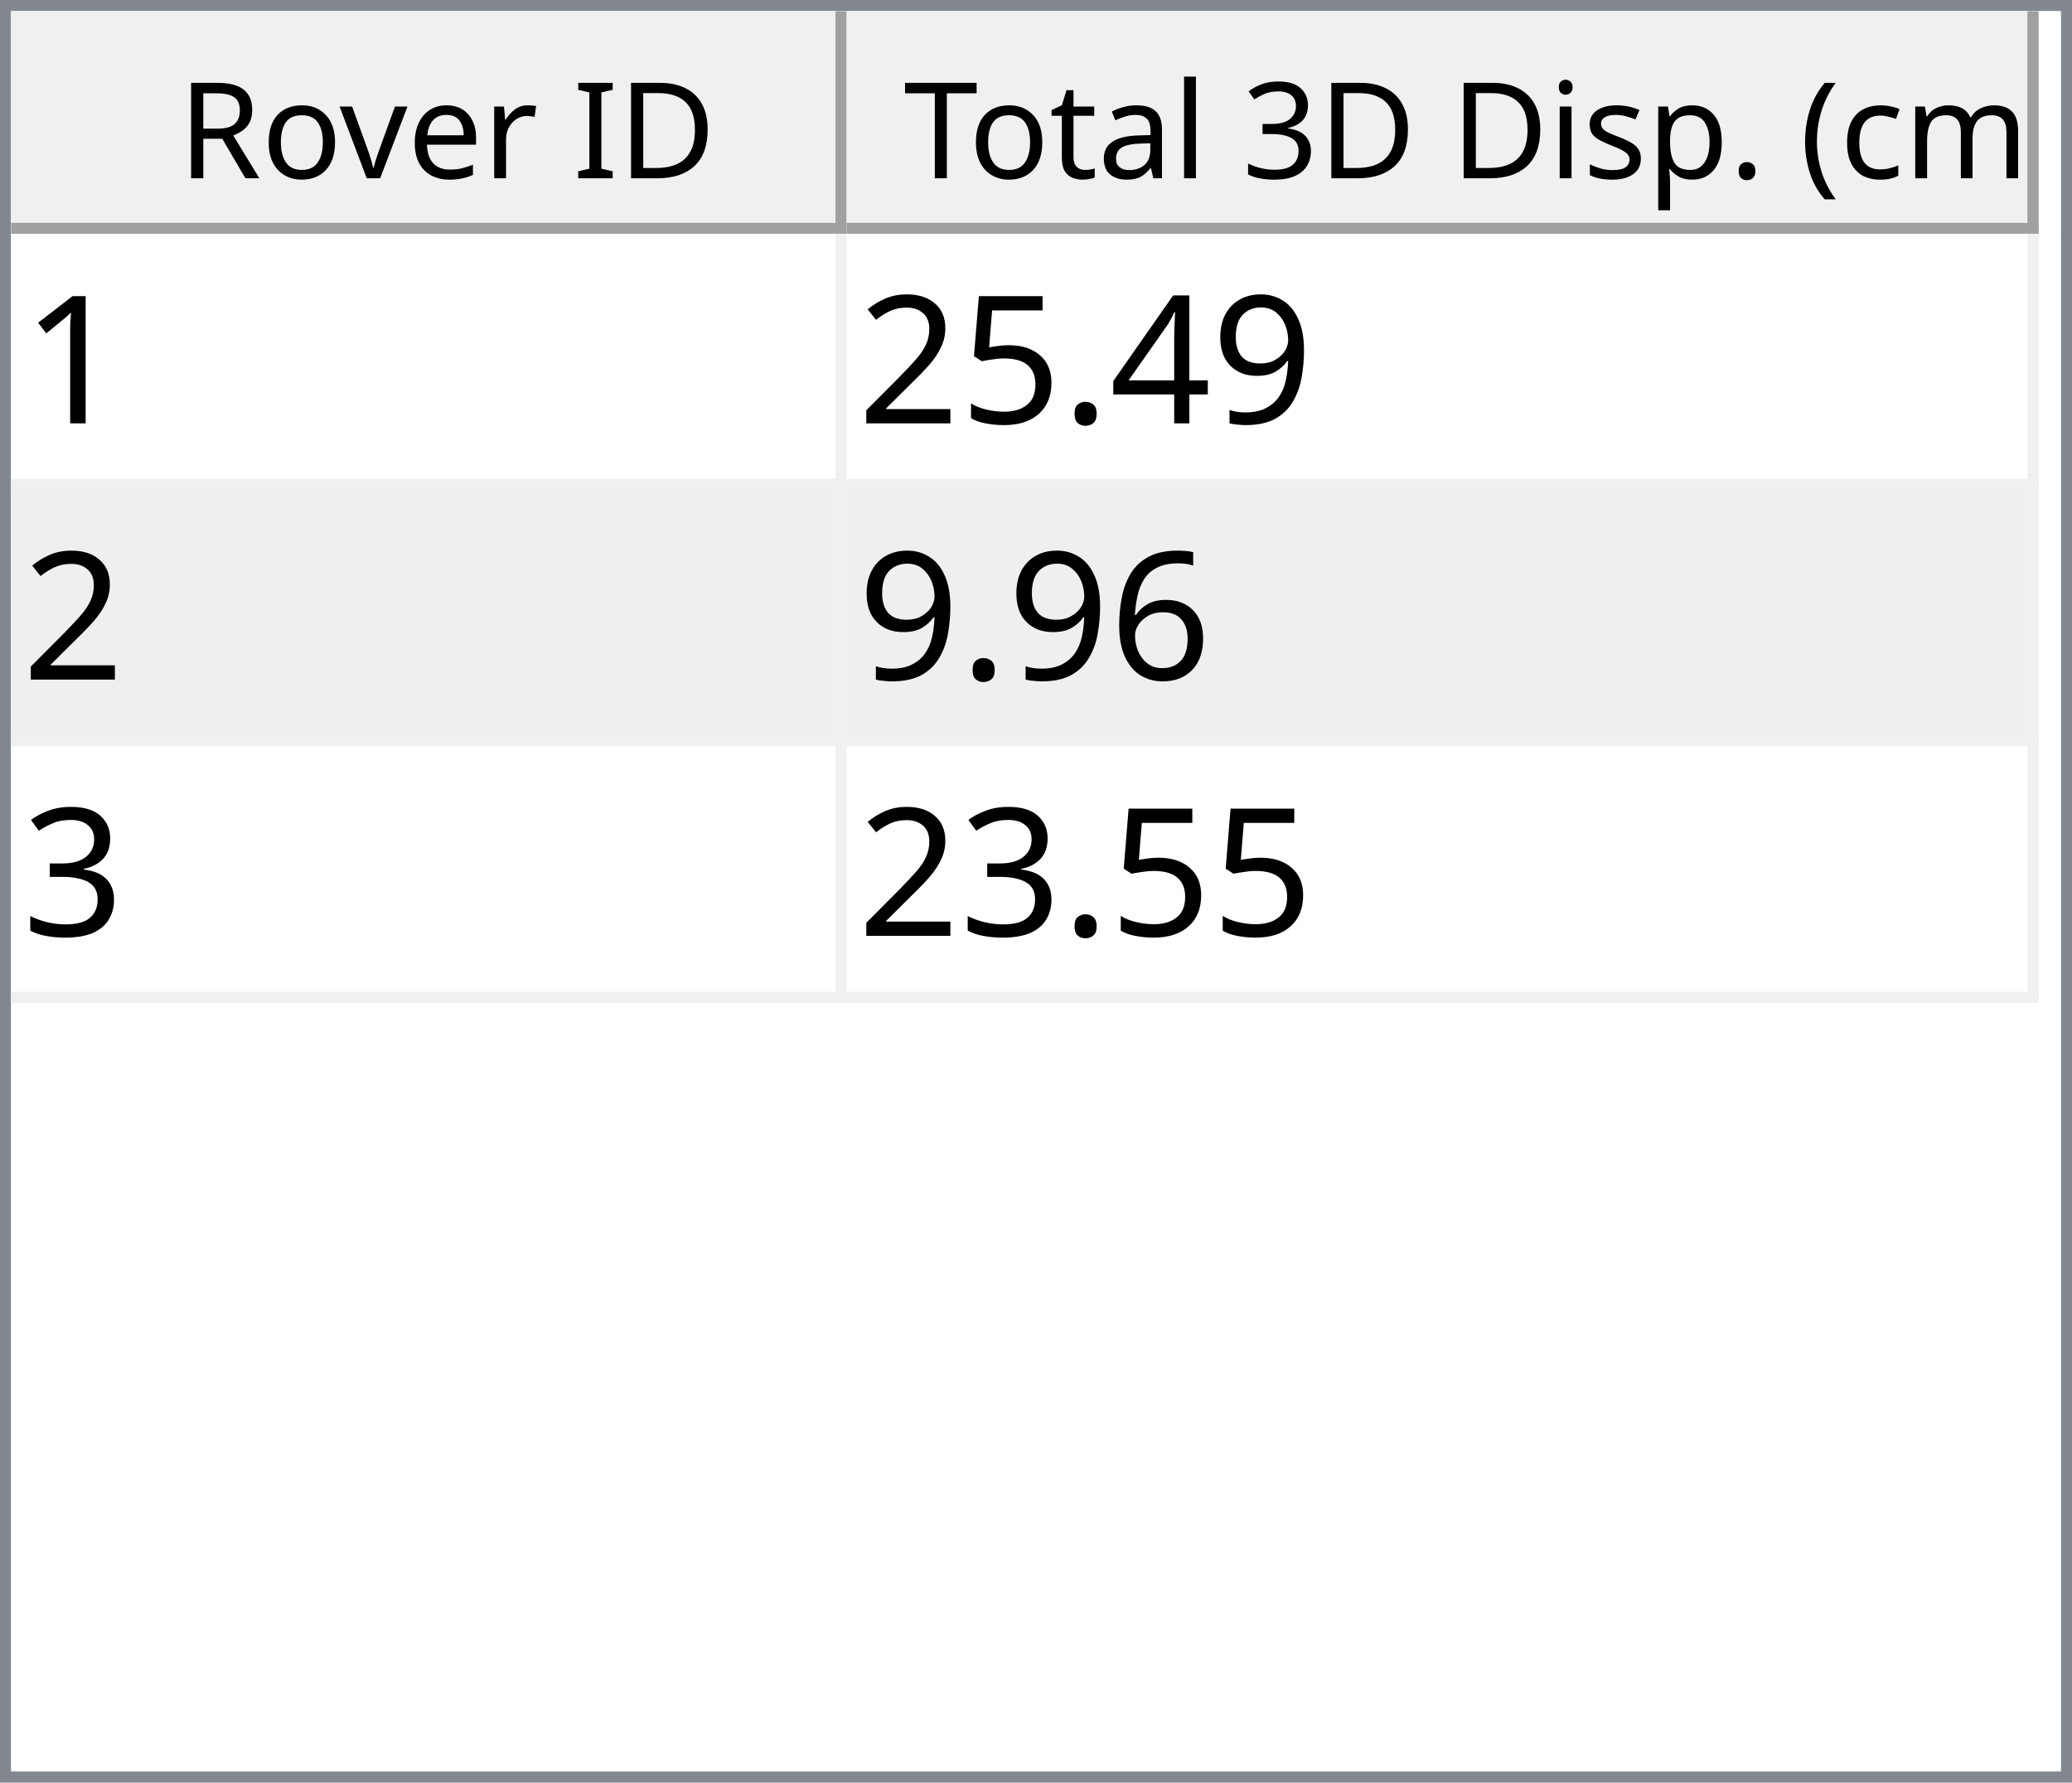
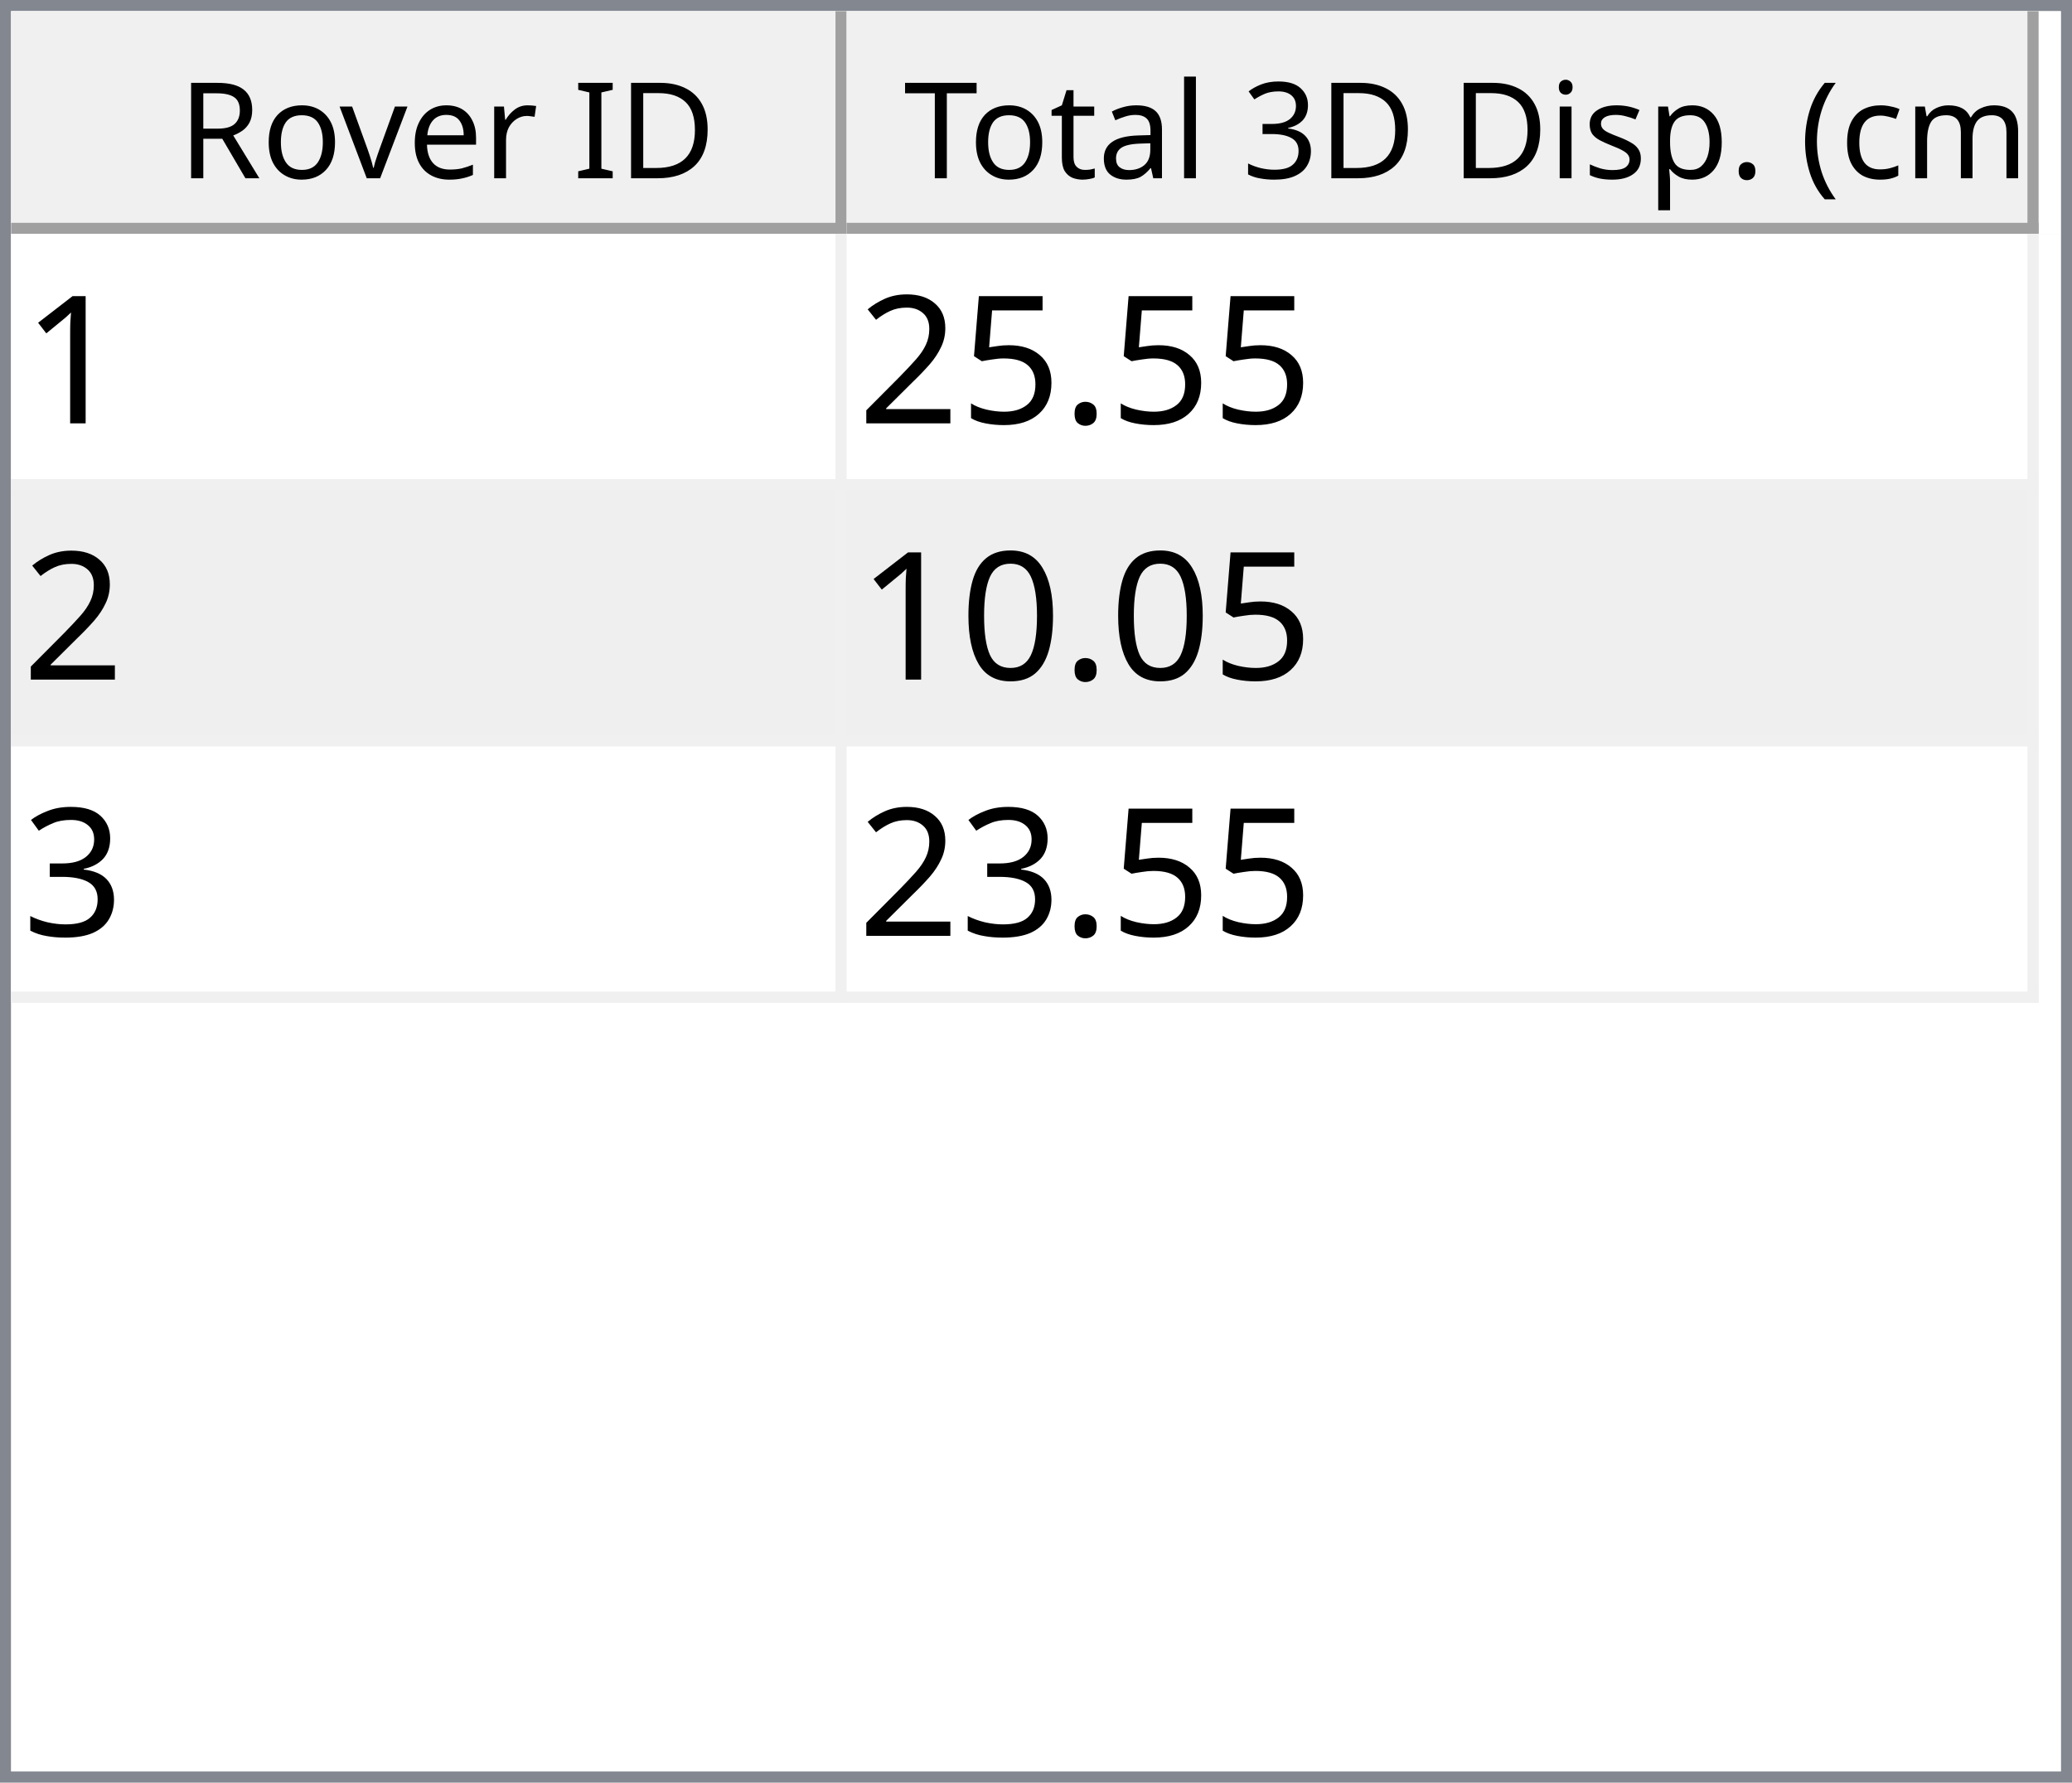
<svg xmlns="http://www.w3.org/2000/svg" style="fill-opacity:1; color-rendering:auto; color-interpolation:auto; text-rendering:auto; stroke:black; stroke-linecap:square; stroke-miterlimit:10; shape-rendering:auto; stroke-opacity:1; fill:black; stroke-dasharray:none; font-weight:normal; stroke-width:1; font-family:'Dialog'; font-style:normal; stroke-linejoin:miter; font-size:12px; stroke-dashoffset:0; image-rendering:auto;" width="186" height="160">
  <defs id="genericDefs" />
  <g>
    <defs id="defs1">
      <clipPath clipPathUnits="userSpaceOnUse" id="clipPath1">
        <path d="M0 0 L186 0 L186 160 L0 160 L0 0 Z" />
      </clipPath>
      <clipPath clipPathUnits="userSpaceOnUse" id="clipPath2">
        <path d="M0 0 L0 160 L186 160 L186 0 Z" />
      </clipPath>
      <clipPath clipPathUnits="userSpaceOnUse" id="clipPath3">
        <path d="M0 0 L0 20 L184 20 L184 0 Z" />
      </clipPath>
      <clipPath clipPathUnits="userSpaceOnUse" id="clipPath4">
        <path d="M0 0 L0 20 L75 20 L75 0 Z" />
      </clipPath>
      <clipPath clipPathUnits="userSpaceOnUse" id="clipPath5">
        <path d="M1 1 L1 19 L74 19 L74 1 Z" />
      </clipPath>
      <clipPath clipPathUnits="userSpaceOnUse" id="clipPath6">
        <path d="M0 0 L0 18 L73 18 L73 0 Z" />
      </clipPath>
      <clipPath clipPathUnits="userSpaceOnUse" id="clipPath7">
        <path d="M-0.5 -0.5 L-0.5 19.5 L74.5 19.5 L74.5 -0.5 Z" />
      </clipPath>
      <clipPath clipPathUnits="userSpaceOnUse" id="clipPath8">
        <path d="M0 0 L0 20 L107 20 L107 0 Z" />
      </clipPath>
      <clipPath clipPathUnits="userSpaceOnUse" id="clipPath9">
        <path d="M1 1 L1 19 L106 19 L106 1 Z" />
      </clipPath>
      <clipPath clipPathUnits="userSpaceOnUse" id="clipPath10">
        <path d="M0 0 L0 18 L105 18 L105 0 Z" />
      </clipPath>
      <clipPath clipPathUnits="userSpaceOnUse" id="clipPath11">
        <path d="M-0.5 -0.5 L-0.5 19.5 L106.5 19.5 L106.5 -0.5 Z" />
      </clipPath>
      <clipPath clipPathUnits="userSpaceOnUse" id="clipPath12">
        <path d="M0 0 L0 138 L184 138 L184 0 Z" />
      </clipPath>
      <clipPath clipPathUnits="userSpaceOnUse" id="clipPath13">
        <path d="M0 0 L0 69 L182 69 L182 0 Z" />
      </clipPath>
      <clipPath clipPathUnits="userSpaceOnUse" id="clipPath14">
        <path d="M-0.5 -0.5 L-0.5 68.5 L181.5 68.5 L181.5 -0.5 Z" />
      </clipPath>
      <clipPath clipPathUnits="userSpaceOnUse" id="clipPath15">
        <path d="M0 0 L0 22 L74 22 L74 0 Z" />
      </clipPath>
      <clipPath clipPathUnits="userSpaceOnUse" id="clipPath16">
        <path d="M0 0 L0 22 L106 22 L106 0 Z" />
      </clipPath>
      <font horiz-adv-x="64.551" id="font1">
        <font-face ascent="107.91" descent="25.098" units-per-em="100" style="font-style:normal; font-family:Segoe UI; font-weight:normal;" />
        <missing-glyph horiz-adv-x="64.551" d="M8.109 0 L8.109 68.266 L56.453 68.266 L56.453 0 L8.109 0 ZM15.328 7.234 L49.219 7.234 L49.219 61.031 L15.328 61.031 L15.328 7.234 Z" />
        <glyph unicode="D" horiz-adv-x="70.117" d="M9.188 0 L9.188 70.016 L28.516 70.016 Q65.531 70.016 65.531 35.891 Q65.531 19.672 55.25 9.836 Q44.969 0 27.734 0 L9.188 0 ZM17.391 62.594 L17.391 7.422 L27.828 7.422 Q41.609 7.422 49.273 14.797 Q56.938 22.172 56.938 35.688 Q56.938 62.594 28.328 62.594 L17.391 62.594 Z" />
        <glyph unicode="I" horiz-adv-x="26.611" d="M17.391 0 L9.188 0 L9.188 70.016 L17.391 70.016 L17.391 0 Z" />
        <glyph unicode=" " horiz-adv-x="27.393" d="" />
        <glyph unicode="r" horiz-adv-x="34.766" d="M34.188 41.891 Q32.078 43.5 28.125 43.5 Q23 43.5 19.555 38.672 Q16.109 33.844 16.109 25.484 L16.109 0 L8.109 0 L8.109 50 L16.109 50 L16.109 39.703 L16.312 39.703 Q18.016 44.969 21.531 47.922 Q25.047 50.875 29.391 50.875 Q32.516 50.875 34.188 50.203 L34.188 41.891 Z" />
        <glyph unicode="e" horiz-adv-x="52.295" d="M48.297 23 L12.984 23 Q13.188 14.656 17.484 10.109 Q21.781 5.562 29.297 5.562 Q37.75 5.562 44.828 11.141 L44.828 3.609 Q38.234 -1.172 27.391 -1.172 Q16.797 -1.172 10.742 5.641 Q4.688 12.453 4.688 24.812 Q4.688 36.469 11.305 43.82 Q17.922 51.172 27.734 51.172 Q37.547 51.172 42.922 44.828 Q48.297 38.484 48.297 27.203 L48.297 23 ZM40.094 29.781 Q40.047 36.719 36.75 40.578 Q33.453 44.438 27.594 44.438 Q21.922 44.438 17.969 40.383 Q14.016 36.328 13.094 29.781 L40.094 29.781 Z" />
        <glyph unicode="v" horiz-adv-x="47.9" d="M47.406 50 L27.484 0 L19.625 0 L0.688 50 L9.469 50 L22.172 13.672 Q23.578 9.672 23.922 6.688 L24.125 6.688 Q24.609 10.453 25.688 13.484 L38.969 50 L47.406 50 Z" />
        <glyph unicode="o" horiz-adv-x="58.594" d="M29 -1.172 Q17.922 -1.172 11.305 5.836 Q4.688 12.844 4.688 24.422 Q4.688 37.016 11.57 44.094 Q18.453 51.172 30.172 51.172 Q41.359 51.172 47.633 44.289 Q53.906 37.406 53.906 25.203 Q53.906 13.234 47.141 6.031 Q40.375 -1.172 29 -1.172 ZM29.594 44.438 Q21.875 44.438 17.383 39.188 Q12.891 33.938 12.891 24.703 Q12.891 15.828 17.43 10.695 Q21.969 5.562 29.594 5.562 Q37.359 5.562 41.531 10.594 Q45.703 15.625 45.703 24.906 Q45.703 34.281 41.531 39.359 Q37.359 44.438 29.594 44.438 Z" />
        <glyph unicode="R" horiz-adv-x="59.814" d="M59.375 0 L49.609 0 L37.891 19.625 Q36.281 22.359 34.766 24.289 Q33.25 26.219 31.664 27.438 Q30.078 28.656 28.25 29.219 Q26.422 29.781 24.125 29.781 L17.391 29.781 L17.391 0 L9.188 0 L9.188 70.016 L30.078 70.016 Q34.672 70.016 38.555 68.867 Q42.438 67.719 45.289 65.375 Q48.141 63.031 49.758 59.547 Q51.375 56.062 51.375 51.375 Q51.375 47.703 50.273 44.656 Q49.172 41.609 47.148 39.211 Q45.125 36.812 42.266 35.133 Q39.406 33.453 35.844 32.516 L35.844 32.328 Q37.594 31.547 38.891 30.547 Q40.188 29.547 41.359 28.18 Q42.531 26.812 43.68 25.078 Q44.828 23.344 46.234 21.047 L59.375 0 ZM17.391 62.594 L17.391 37.203 L28.516 37.203 Q31.594 37.203 34.203 38.133 Q36.812 39.062 38.719 40.797 Q40.625 42.531 41.703 45.047 Q42.781 47.562 42.781 50.688 Q42.781 56.297 39.141 59.445 Q35.5 62.594 28.609 62.594 L17.391 62.594 Z" />
        <glyph unicode=")" horiz-adv-x="30.176" d="M8.297 -15.922 L1.172 -15.922 Q16.406 2.344 16.406 26.812 Q16.406 51.469 1.078 70.016 L8.297 70.016 Q23.531 52.156 23.531 26.703 Q23.531 1.375 8.297 -15.922 Z" />
        <glyph unicode="m" horiz-adv-x="86.133" d="M79.109 0 L71.094 0 L71.094 28.719 Q71.094 37.016 68.531 40.727 Q65.969 44.438 59.906 44.438 Q54.781 44.438 51.195 39.75 Q47.609 35.062 47.609 28.516 L47.609 0 L39.594 0 L39.594 29.688 Q39.594 44.438 28.219 44.438 Q22.953 44.438 19.531 40.016 Q16.109 35.594 16.109 28.516 L16.109 0 L8.109 0 L8.109 50 L16.109 50 L16.109 42.094 L16.312 42.094 Q21.625 51.172 31.844 51.172 Q36.969 51.172 40.773 48.312 Q44.578 45.453 46 40.828 Q51.562 51.172 62.594 51.172 Q79.109 51.172 79.109 30.812 L79.109 0 Z" />
        <glyph unicode="c" horiz-adv-x="46.191" d="M42.188 2.297 Q36.422 -1.172 28.516 -1.172 Q17.828 -1.172 11.258 5.789 Q4.688 12.75 4.688 23.828 Q4.688 36.188 11.766 43.68 Q18.844 51.172 30.672 51.172 Q37.25 51.172 42.281 48.734 L42.281 40.531 Q36.719 44.438 30.375 44.438 Q22.703 44.438 17.797 38.945 Q12.891 33.453 12.891 24.516 Q12.891 15.719 17.508 10.641 Q22.125 5.562 29.891 5.562 Q36.422 5.562 42.188 9.906 L42.188 2.297 Z" />
        <glyph unicode="(" horiz-adv-x="30.176" d="M29.109 -15.922 L21.969 -15.922 Q6.844 1.375 6.844 26.703 Q6.844 52.156 21.969 70.016 L29.203 70.016 Q13.875 51.469 13.875 26.812 Q13.875 2.344 29.109 -15.922 Z" />
        <glyph unicode="." horiz-adv-x="21.68" d="M10.891 -1.078 Q8.641 -1.078 7.055 0.539 Q5.469 2.156 5.469 4.391 Q5.469 6.641 7.055 8.273 Q8.641 9.906 10.891 9.906 Q13.188 9.906 14.797 8.273 Q16.406 6.641 16.406 4.391 Q16.406 2.156 14.797 0.539 Q13.188 -1.078 10.891 -1.078 Z" />
        <glyph unicode="p" horiz-adv-x="58.789" d="M16.312 7.234 L16.109 7.234 L16.109 -23 L8.109 -23 L8.109 50 L16.109 50 L16.109 41.219 L16.312 41.219 Q22.219 51.172 33.594 51.172 Q43.266 51.172 48.688 44.461 Q54.109 37.75 54.109 26.469 Q54.109 13.922 48 6.375 Q41.891 -1.172 31.297 -1.172 Q21.578 -1.172 16.312 7.234 ZM16.109 27.391 L16.109 20.406 Q16.109 14.203 20.141 9.883 Q24.172 5.562 30.375 5.562 Q37.641 5.562 41.773 11.133 Q45.906 16.703 45.906 26.609 Q45.906 34.969 42.047 39.703 Q38.188 44.438 31.594 44.438 Q24.609 44.438 20.359 39.578 Q16.109 34.719 16.109 27.391 Z" />
        <glyph unicode="s" horiz-adv-x="42.432" d="M5.078 1.812 L5.078 10.406 Q11.625 5.562 19.484 5.562 Q30.031 5.562 30.031 12.594 Q30.031 14.594 29.125 15.992 Q28.219 17.391 26.68 18.461 Q25.141 19.531 23.07 20.383 Q21 21.234 18.609 22.172 Q15.281 23.484 12.766 24.828 Q10.25 26.172 8.57 27.859 Q6.891 29.547 6.031 31.695 Q5.172 33.844 5.172 36.719 Q5.172 40.234 6.789 42.945 Q8.406 45.656 11.086 47.484 Q13.766 49.312 17.211 50.242 Q20.656 51.172 24.312 51.172 Q30.812 51.172 35.938 48.922 L35.938 40.828 Q30.422 44.438 23.25 44.438 Q21 44.438 19.195 43.922 Q17.391 43.406 16.094 42.477 Q14.797 41.547 14.086 40.258 Q13.375 38.969 13.375 37.406 Q13.375 35.453 14.086 34.133 Q14.797 32.812 16.164 31.789 Q17.531 30.766 19.484 29.938 Q21.438 29.109 23.922 28.125 Q27.25 26.859 29.883 25.516 Q32.516 24.172 34.375 22.484 Q36.234 20.797 37.234 18.602 Q38.234 16.406 38.234 13.375 Q38.234 9.672 36.602 6.938 Q34.969 4.203 32.234 2.398 Q29.5 0.594 25.93 -0.289 Q22.359 -1.172 18.453 -1.172 Q10.75 -1.172 5.078 1.812 Z" />
        <glyph unicode="i" horiz-adv-x="24.219" d="M12.203 62.703 Q10.062 62.703 8.547 64.164 Q7.031 65.625 7.031 67.875 Q7.031 70.125 8.547 71.609 Q10.062 73.094 12.203 73.094 Q14.406 73.094 15.945 71.609 Q17.484 70.125 17.484 67.875 Q17.484 65.719 15.945 64.211 Q14.406 62.703 12.203 62.703 ZM16.109 0 L8.109 0 L8.109 50 L16.109 50 L16.109 0 Z" />
        <glyph unicode="3" horiz-adv-x="53.906" d="M46.531 19.828 Q46.531 15.094 44.75 11.211 Q42.969 7.328 39.719 4.57 Q36.469 1.812 31.93 0.297 Q27.391 -1.219 21.922 -1.219 Q11.922 -1.219 6 2.594 L6 11.188 Q13.094 5.609 22.219 5.609 Q25.875 5.609 28.828 6.539 Q31.781 7.469 33.906 9.227 Q36.031 10.984 37.18 13.477 Q38.328 15.969 38.328 19.094 Q38.328 32.812 18.797 32.812 L12.984 32.812 L12.984 39.594 L18.5 39.594 Q35.797 39.594 35.797 52.484 Q35.797 64.406 22.609 64.406 Q15.188 64.406 8.688 59.422 L8.688 67.188 Q15.375 71.188 24.609 71.188 Q29 71.188 32.57 69.969 Q36.141 68.75 38.68 66.555 Q41.219 64.359 42.609 61.281 Q44 58.203 44 54.5 Q44 40.672 30.031 36.719 L30.031 36.531 Q33.594 36.141 36.625 34.797 Q39.656 33.453 41.852 31.305 Q44.047 29.156 45.289 26.25 Q46.531 23.344 46.531 19.828 Z" />
        <glyph unicode="l" horiz-adv-x="24.219" d="M16.109 0 L8.109 0 L8.109 74.031 L16.109 74.031 L16.109 0 Z" />
        <glyph unicode="a" horiz-adv-x="50.879" d="M43.891 0 L35.891 0 L35.891 7.812 L35.688 7.812 Q30.469 -1.172 20.312 -1.172 Q12.844 -1.172 8.617 2.781 Q4.391 6.734 4.391 13.281 Q4.391 27.297 20.906 29.594 L35.891 31.688 Q35.891 44.438 25.594 44.438 Q16.547 44.438 9.281 38.281 L9.281 46.484 Q16.656 51.172 26.266 51.172 Q43.891 51.172 43.891 32.516 L43.891 0 ZM35.891 25.297 L23.828 23.641 Q18.266 22.859 15.43 20.875 Q12.594 18.891 12.594 13.875 Q12.594 10.203 15.211 7.883 Q17.828 5.562 22.172 5.562 Q28.125 5.562 32.008 9.742 Q35.891 13.922 35.891 20.312 L35.891 25.297 Z" />
        <glyph unicode="t" horiz-adv-x="33.887" d="M31.297 0.484 Q28.469 -1.078 23.828 -1.078 Q10.688 -1.078 10.688 13.578 L10.688 43.172 L2.094 43.172 L2.094 50 L10.688 50 L10.688 62.203 L18.703 64.797 L18.703 50 L31.297 50 L31.297 43.172 L18.703 43.172 L18.703 14.984 Q18.703 9.969 20.414 7.82 Q22.125 5.672 26.078 5.672 Q29.109 5.672 31.297 7.328 L31.297 0.484 Z" />
        <glyph unicode="T" horiz-adv-x="52.393" d="M50.594 62.594 L30.375 62.594 L30.375 0 L22.172 0 L22.172 62.594 L2 62.594 L2 70.016 L50.594 70.016 L50.594 62.594 Z" />
      </font>
      <font horiz-adv-x="75.0" id="font2">
        <font-face ascent="100.537" descent="21.973" units-per-em="100" style="font-style:normal; font-family:sans-serif; font-weight:normal;" />
        <missing-glyph horiz-adv-x="75.0" d="M12.5 0 L12.5 62.5 L62.5 62.5 L62.5 0 L12.5 0 ZM14.062 1.562 L60.938 1.562 L60.938 60.938 L14.062 60.938 L14.062 1.562 Z" />
        <glyph unicode="1" horiz-adv-x="55.615" d="M37.25 0 L28.469 0 L28.469 56 Q25.297 52.984 20.141 49.953 Q14.984 46.922 10.891 45.406 L10.891 53.906 Q18.266 57.375 23.781 62.305 Q29.297 67.234 31.594 71.875 L37.25 71.875 L37.25 0 Z" />
-         <glyph unicode="9" horiz-adv-x="55.615" d="M5.469 16.547 L13.922 17.328 Q14.984 11.375 18.016 8.688 Q21.047 6 25.781 6 Q29.828 6 32.883 7.859 Q35.938 9.719 37.891 12.82 Q39.844 15.922 41.164 21.195 Q42.484 26.469 42.484 31.938 Q42.484 32.516 42.438 33.688 Q39.797 29.5 35.234 26.883 Q30.672 24.266 25.344 24.266 Q16.453 24.266 10.305 30.711 Q4.156 37.156 4.156 47.703 Q4.156 58.594 10.578 65.234 Q17 71.875 26.656 71.875 Q33.641 71.875 39.43 68.117 Q45.219 64.359 48.219 57.398 Q51.219 50.438 51.219 37.25 Q51.219 23.531 48.242 15.406 Q45.266 7.281 39.383 3.031 Q33.5 -1.219 25.594 -1.219 Q17.188 -1.219 11.867 3.445 Q6.547 8.109 5.469 16.547 ZM41.453 48.141 Q41.453 55.719 37.43 60.156 Q33.406 64.594 27.734 64.594 Q21.875 64.594 17.531 59.812 Q13.188 55.031 13.188 47.406 Q13.188 40.578 17.312 36.305 Q21.438 32.031 27.484 32.031 Q33.594 32.031 37.523 36.305 Q41.453 40.578 41.453 48.141 Z" />
-         <glyph unicode="4" horiz-adv-x="55.615" d="M32.328 0 L32.328 17.141 L1.266 17.141 L1.266 25.203 L33.938 71.578 L41.109 71.578 L41.109 25.203 L50.781 25.203 L50.781 17.141 L41.109 17.141 L41.109 0 L32.328 0 ZM32.328 25.203 L32.328 57.469 L9.906 25.203 L32.328 25.203 Z" />
        <glyph unicode="." horiz-adv-x="27.783" d="M9.078 0 L9.078 10.016 L19.094 10.016 L19.094 0 L9.078 0 Z" />
        <glyph unicode="5" horiz-adv-x="55.615" d="M4.156 18.75 L13.375 19.531 Q14.406 12.797 18.141 9.398 Q21.875 6 27.156 6 Q33.5 6 37.891 10.789 Q42.281 15.578 42.281 23.484 Q42.281 31 38.062 35.352 Q33.844 39.703 27 39.703 Q22.75 39.703 19.336 37.773 Q15.922 35.844 13.969 32.766 L5.719 33.844 L12.641 70.609 L48.25 70.609 L48.25 62.203 L19.672 62.203 L15.828 42.969 Q22.266 47.469 29.344 47.469 Q38.719 47.469 45.164 40.969 Q51.609 34.469 51.609 24.266 Q51.609 14.547 45.953 7.469 Q39.062 -1.219 27.156 -1.219 Q17.391 -1.219 11.211 4.25 Q5.031 9.719 4.156 18.75 Z" />
        <glyph unicode="2" horiz-adv-x="55.615" d="M50.344 8.453 L50.344 0 L3.031 0 Q2.938 3.172 4.047 6.109 Q5.859 10.938 9.836 15.625 Q13.812 20.312 21.344 26.469 Q33.016 36.031 37.117 41.625 Q41.219 47.219 41.219 52.203 Q41.219 57.422 37.477 61.008 Q33.734 64.594 27.734 64.594 Q21.391 64.594 17.578 60.789 Q13.766 56.984 13.719 50.25 L4.688 51.172 Q5.609 61.281 11.664 66.578 Q17.719 71.875 27.938 71.875 Q38.234 71.875 44.242 66.164 Q50.25 60.453 50.25 52 Q50.25 47.703 48.492 43.555 Q46.734 39.406 42.656 34.812 Q38.578 30.219 29.109 22.219 Q21.188 15.578 18.945 13.211 Q16.703 10.844 15.234 8.453 L50.344 8.453 Z" />
-         <glyph unicode="6" horiz-adv-x="55.615" d="M49.75 54.047 L41.016 53.375 Q39.844 58.547 37.703 60.891 Q34.125 64.656 28.906 64.656 Q24.703 64.656 21.531 62.312 Q17.391 59.281 14.992 53.469 Q12.594 47.656 12.5 36.922 Q15.672 41.75 20.266 44.094 Q24.859 46.438 29.891 46.438 Q38.672 46.438 44.852 39.969 Q51.031 33.5 51.031 23.25 Q51.031 16.5 48.125 10.719 Q45.219 4.938 40.141 1.859 Q35.062 -1.219 28.609 -1.219 Q17.625 -1.219 10.695 6.859 Q3.766 14.938 3.766 33.5 Q3.766 54.25 11.422 63.672 Q18.109 71.875 29.438 71.875 Q37.891 71.875 43.289 67.141 Q48.688 62.406 49.75 54.047 ZM13.875 23.188 Q13.875 18.656 15.797 14.508 Q17.719 10.359 21.188 8.18 Q24.656 6 28.469 6 Q34.031 6 38.039 10.492 Q42.047 14.984 42.047 22.703 Q42.047 30.125 38.086 34.398 Q34.125 38.672 28.125 38.672 Q22.172 38.672 18.023 34.398 Q13.875 30.125 13.875 23.188 Z" />
+         <glyph unicode="0" horiz-adv-x="55.615" d="M4.156 35.297 Q4.156 48 6.766 55.742 Q9.375 63.484 14.523 67.68 Q19.672 71.875 27.484 71.875 Q33.25 71.875 37.594 69.555 Q41.938 67.234 44.773 62.867 Q47.609 58.5 49.219 52.227 Q50.828 45.953 50.828 35.297 Q50.828 22.703 48.242 14.969 Q45.656 7.234 40.508 3.008 Q35.359 -1.219 27.484 -1.219 Q17.141 -1.219 11.234 6.203 Q4.156 15.141 4.156 35.297 ZM13.188 35.297 Q13.188 17.672 17.312 11.836 Q21.438 6 27.484 6 Q33.547 6 37.672 11.859 Q41.797 17.719 41.797 35.297 Q41.797 52.984 37.672 58.789 Q33.547 64.594 27.391 64.594 Q21.344 64.594 17.719 59.469 Q13.188 52.938 13.188 35.297 Z" />
        <glyph unicode="3" horiz-adv-x="55.615" d="M4.203 18.891 L12.984 20.062 Q14.5 12.594 18.141 9.297 Q21.781 6 27 6 Q33.203 6 37.477 10.297 Q41.75 14.594 41.75 20.953 Q41.75 27 37.797 30.93 Q33.844 34.859 27.734 34.859 Q25.25 34.859 21.531 33.891 L22.516 41.609 Q23.391 41.5 23.922 41.5 Q29.547 41.5 34.039 44.43 Q38.531 47.359 38.531 53.469 Q38.531 58.297 35.258 61.477 Q31.984 64.656 26.812 64.656 Q21.688 64.656 18.266 61.43 Q14.844 58.203 13.875 51.766 L5.078 53.328 Q6.688 62.156 12.398 67.016 Q18.109 71.875 26.609 71.875 Q32.469 71.875 37.398 69.359 Q42.328 66.844 44.945 62.5 Q47.562 58.156 47.562 53.266 Q47.562 48.641 45.07 44.828 Q42.578 41.016 37.703 38.766 Q44.047 37.312 47.562 32.695 Q51.078 28.078 51.078 21.141 Q51.078 11.766 44.242 5.25 Q37.406 -1.266 26.953 -1.266 Q17.531 -1.266 11.305 4.352 Q5.078 9.969 4.203 18.891 Z" />
      </font>
    </defs>
    <g style="fill:white; stroke:white;">
      <rect x="0" y="0" width="186" style="clip-path:url(#clipPath1); stroke:none;" height="160" />
    </g>
    <g style="fill:white; text-rendering:optimizeSpeed; color-rendering:optimizeSpeed; image-rendering:optimizeSpeed; shape-rendering:crispEdges; stroke:white; color-interpolation:sRGB;">
      <rect x="0" width="186" height="160" y="0" style="stroke:none;" />
      <path style="stroke:none;" d="M0 160 L186 160 L186 0 L0 0 Z" />
    </g>
    <g style="fill:rgb(240,240,240); font-family:'Segoe UI'; stroke:rgb(240,240,240);">
      <rect x="0" y="0" width="186" style="clip-path:url(#clipPath2); stroke:none;" height="160" />
    </g>
    <g style="fill:rgb(130,135,144); font-family:'Segoe UI'; stroke:rgb(130,135,144);">
      <path d="M0 0 L186 0 L186 160 L0 160 L0 0 ZM1 1 L185 1 L185 159 L1 159 L1 1 Z" style="fill-rule:evenodd; clip-path:url(#clipPath2); stroke:none;" />
    </g>
    <g style="fill:white; font-family:'Segoe UI'; stroke:white;" transform="translate(1,1)">
      <rect x="0" y="0" width="184" style="clip-path:url(#clipPath3); stroke:none;" height="20" />
    </g>
    <g style="fill:rgb(240,240,240); font-family:'Segoe UI'; stroke:rgb(240,240,240);" transform="translate(1,1)">
      <rect x="0" y="0" width="75" style="clip-path:url(#clipPath4); stroke:none;" height="20" />
    </g>
    <g style="font-family:'Segoe UI';" transform="translate(2,2)">
      <text x="14" xml:space="preserve" y="14" style="clip-path:url(#clipPath6); stroke:none;">Rover ID</text>
    </g>
    <g style="fill:rgb(160,160,160); font-family:'Segoe UI'; stroke:rgb(160,160,160); stroke-linejoin:bevel;" transform="translate(1.5,1.5)">
      <line x1="74" x2="74" y1="0" style="fill:none; clip-path:url(#clipPath7);" y2="19" />
    </g>
    <g style="fill:rgb(160,160,160); font-family:'Segoe UI'; stroke:rgb(160,160,160); stroke-linejoin:bevel;" transform="matrix(1,0,0,1,1,1) translate(0.5,0.5)">
      <line x1="0" x2="74" y1="19" style="fill:none; clip-path:url(#clipPath7);" y2="19" />
    </g>
    <g style="fill:rgb(240,240,240); font-family:'Segoe UI'; stroke:rgb(240,240,240);" transform="translate(76,1)">
      <rect x="0" y="0" width="107" style="clip-path:url(#clipPath8); stroke:none;" height="20" />
    </g>
    <g style="font-family:'Segoe UI';" transform="translate(77,2)">
      <text x="1" xml:space="preserve" y="14" style="clip-path:url(#clipPath10); stroke:none;"> Total 3D Disp. (cm)</text>
    </g>
    <g style="fill:rgb(160,160,160); font-family:'Segoe UI'; stroke:rgb(160,160,160); stroke-linejoin:bevel;" transform="translate(76.5,1.5)">
      <line x1="106" x2="106" y1="0" style="fill:none; clip-path:url(#clipPath11);" y2="19" />
    </g>
    <g style="fill:rgb(160,160,160); font-family:'Segoe UI'; stroke:rgb(160,160,160); stroke-linejoin:bevel;" transform="matrix(1,0,0,1,76,1) translate(0.5,0.5)">
      <line x1="0" x2="106" y1="19" style="fill:none; clip-path:url(#clipPath11);" y2="19" />
    </g>
    <g style="fill:white; font-family:'Segoe UI'; stroke:white;" transform="translate(1,21)">
      <rect x="0" y="0" width="184" style="clip-path:url(#clipPath12); stroke:none;" height="138" />
    </g>
    <g style="fill:rgb(240,240,240); font-size:16px; font-family:sans-serif; stroke:rgb(240,240,240);" transform="translate(1,21)">
      <rect x="0" y="0" width="182" style="clip-path:url(#clipPath13); stroke:none;" height="69" />
      <line transform="translate(0.5,0.5)" x1="0" x2="181" y1="22" style="clip-path:url(#clipPath14); fill:none; stroke-linejoin:bevel;" y2="22" />
    </g>
    <g transform="matrix(1,0,0,1,1,21) translate(0.5,0.5)" style="fill:rgb(240,240,240); font-size:16px; font-family:sans-serif; stroke:rgb(240,240,240); stroke-linejoin:bevel;">
      <line x1="0" x2="181" y1="45" style="fill:none; clip-path:url(#clipPath14);" y2="45" />
    </g>
    <g transform="matrix(1,0,0,1,1,21) translate(0.5,0.5)" style="fill:rgb(240,240,240); font-size:16px; font-family:sans-serif; stroke:rgb(240,240,240); stroke-linejoin:bevel;">
      <line x1="0" x2="181" y1="68" style="fill:none; clip-path:url(#clipPath14);" y2="68" />
    </g>
    <g transform="matrix(1,0,0,1,1,21) translate(0.5,0.5)" style="fill:rgb(240,240,240); font-size:16px; font-family:sans-serif; stroke:rgb(240,240,240); stroke-linejoin:bevel;">
      <line x1="74" x2="74" y1="0" style="fill:none; clip-path:url(#clipPath14);" y2="68" />
    </g>
    <g transform="matrix(1,0,0,1,1,21) translate(0.5,0.5)" style="fill:rgb(240,240,240); font-size:16px; font-family:sans-serif; stroke:rgb(240,240,240); stroke-linejoin:bevel;">
      <line x1="181" x2="181" y1="0" style="fill:none; clip-path:url(#clipPath14);" y2="68" />
    </g>
    <g style="fill:white; font-size:16px; font-family:sans-serif; stroke:white;" transform="matrix(1,0,0,1,1,21)">
      <rect x="0" y="0" width="74" style="clip-path:url(#clipPath15); stroke:none;" height="22" />
      <text x="1" y="17" style="fill:black; clip-path:url(#clipPath15); stroke:none;" xml:space="preserve">1</text>
    </g>
    <g style="fill:white; font-size:16px; font-family:sans-serif; stroke:white;" transform="matrix(1,0,0,1,1,21) translate(75,0)">
      <rect x="0" y="0" width="106" style="clip-path:url(#clipPath16); stroke:none;" height="22" />
-       <text x="1" y="17" style="fill:black; clip-path:url(#clipPath16); stroke:none;" xml:space="preserve">25.49</text>
+       <text x="1" y="17" style="fill:black; clip-path:url(#clipPath16); stroke:none;" xml:space="preserve">25.55</text>
    </g>
    <g style="fill:rgb(239,239,239); font-size:16px; font-family:sans-serif; stroke:rgb(239,239,239);" transform="matrix(1,0,0,1,1,21) translate(0,23)">
      <rect x="0" y="0" width="74" style="clip-path:url(#clipPath15); stroke:none;" height="22" />
      <text x="1" y="17" style="fill:black; clip-path:url(#clipPath15); stroke:none;" xml:space="preserve">2</text>
    </g>
    <g style="fill:rgb(239,239,239); font-size:16px; font-family:sans-serif; stroke:rgb(239,239,239);" transform="matrix(1,0,0,1,1,21) translate(75,23)">
      <rect x="0" y="0" width="106" style="clip-path:url(#clipPath16); stroke:none;" height="22" />
-       <text x="1" y="17" style="fill:black; clip-path:url(#clipPath16); stroke:none;" xml:space="preserve">9.96</text>
+       <text x="1" y="17" style="fill:black; clip-path:url(#clipPath16); stroke:none;" xml:space="preserve">10.05</text>
    </g>
    <g style="fill:white; font-size:16px; font-family:sans-serif; stroke:white;" transform="matrix(1,0,0,1,1,21) translate(0,46)">
      <rect x="0" y="0" width="74" style="clip-path:url(#clipPath15); stroke:none;" height="22" />
      <text x="1" y="17" style="fill:black; clip-path:url(#clipPath15); stroke:none;" xml:space="preserve">3</text>
    </g>
    <g style="fill:white; font-size:16px; font-family:sans-serif; stroke:white;" transform="matrix(1,0,0,1,1,21) translate(75,46)">
      <rect x="0" y="0" width="106" style="clip-path:url(#clipPath16); stroke:none;" height="22" />
      <text x="1" y="17" style="fill:black; clip-path:url(#clipPath16); stroke:none;" xml:space="preserve">23.55</text>
    </g>
  </g>
</svg>
